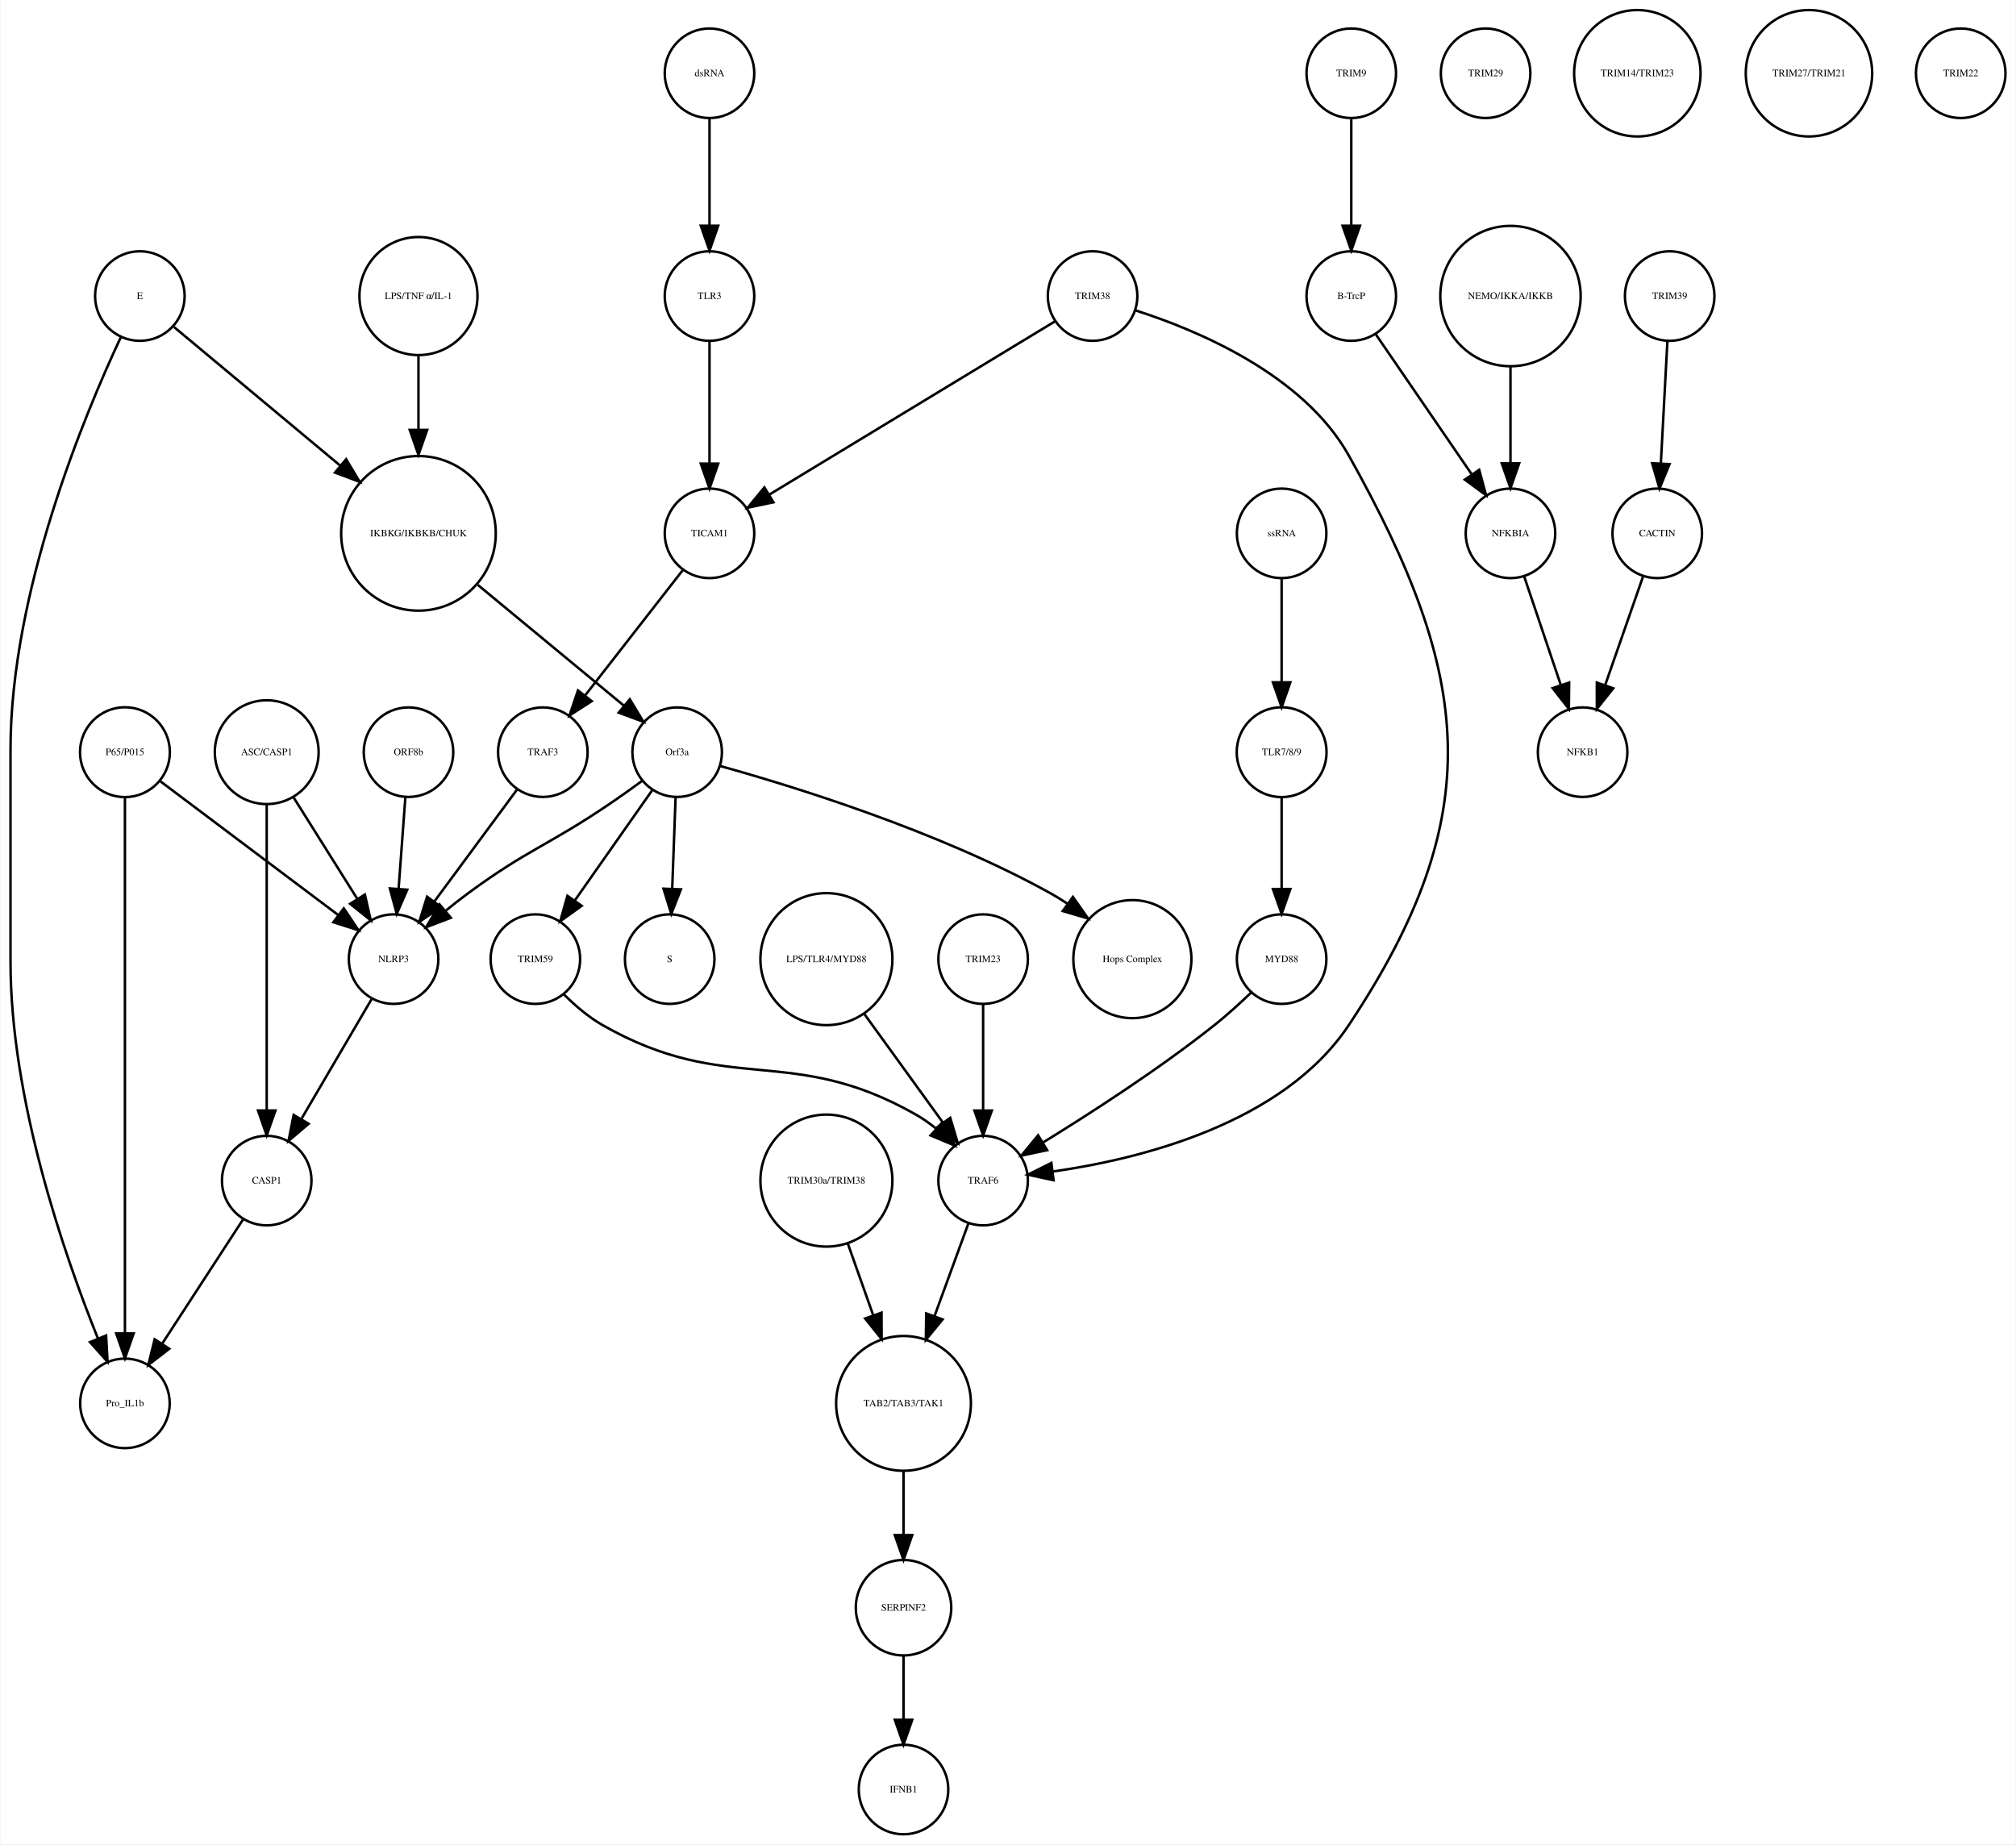
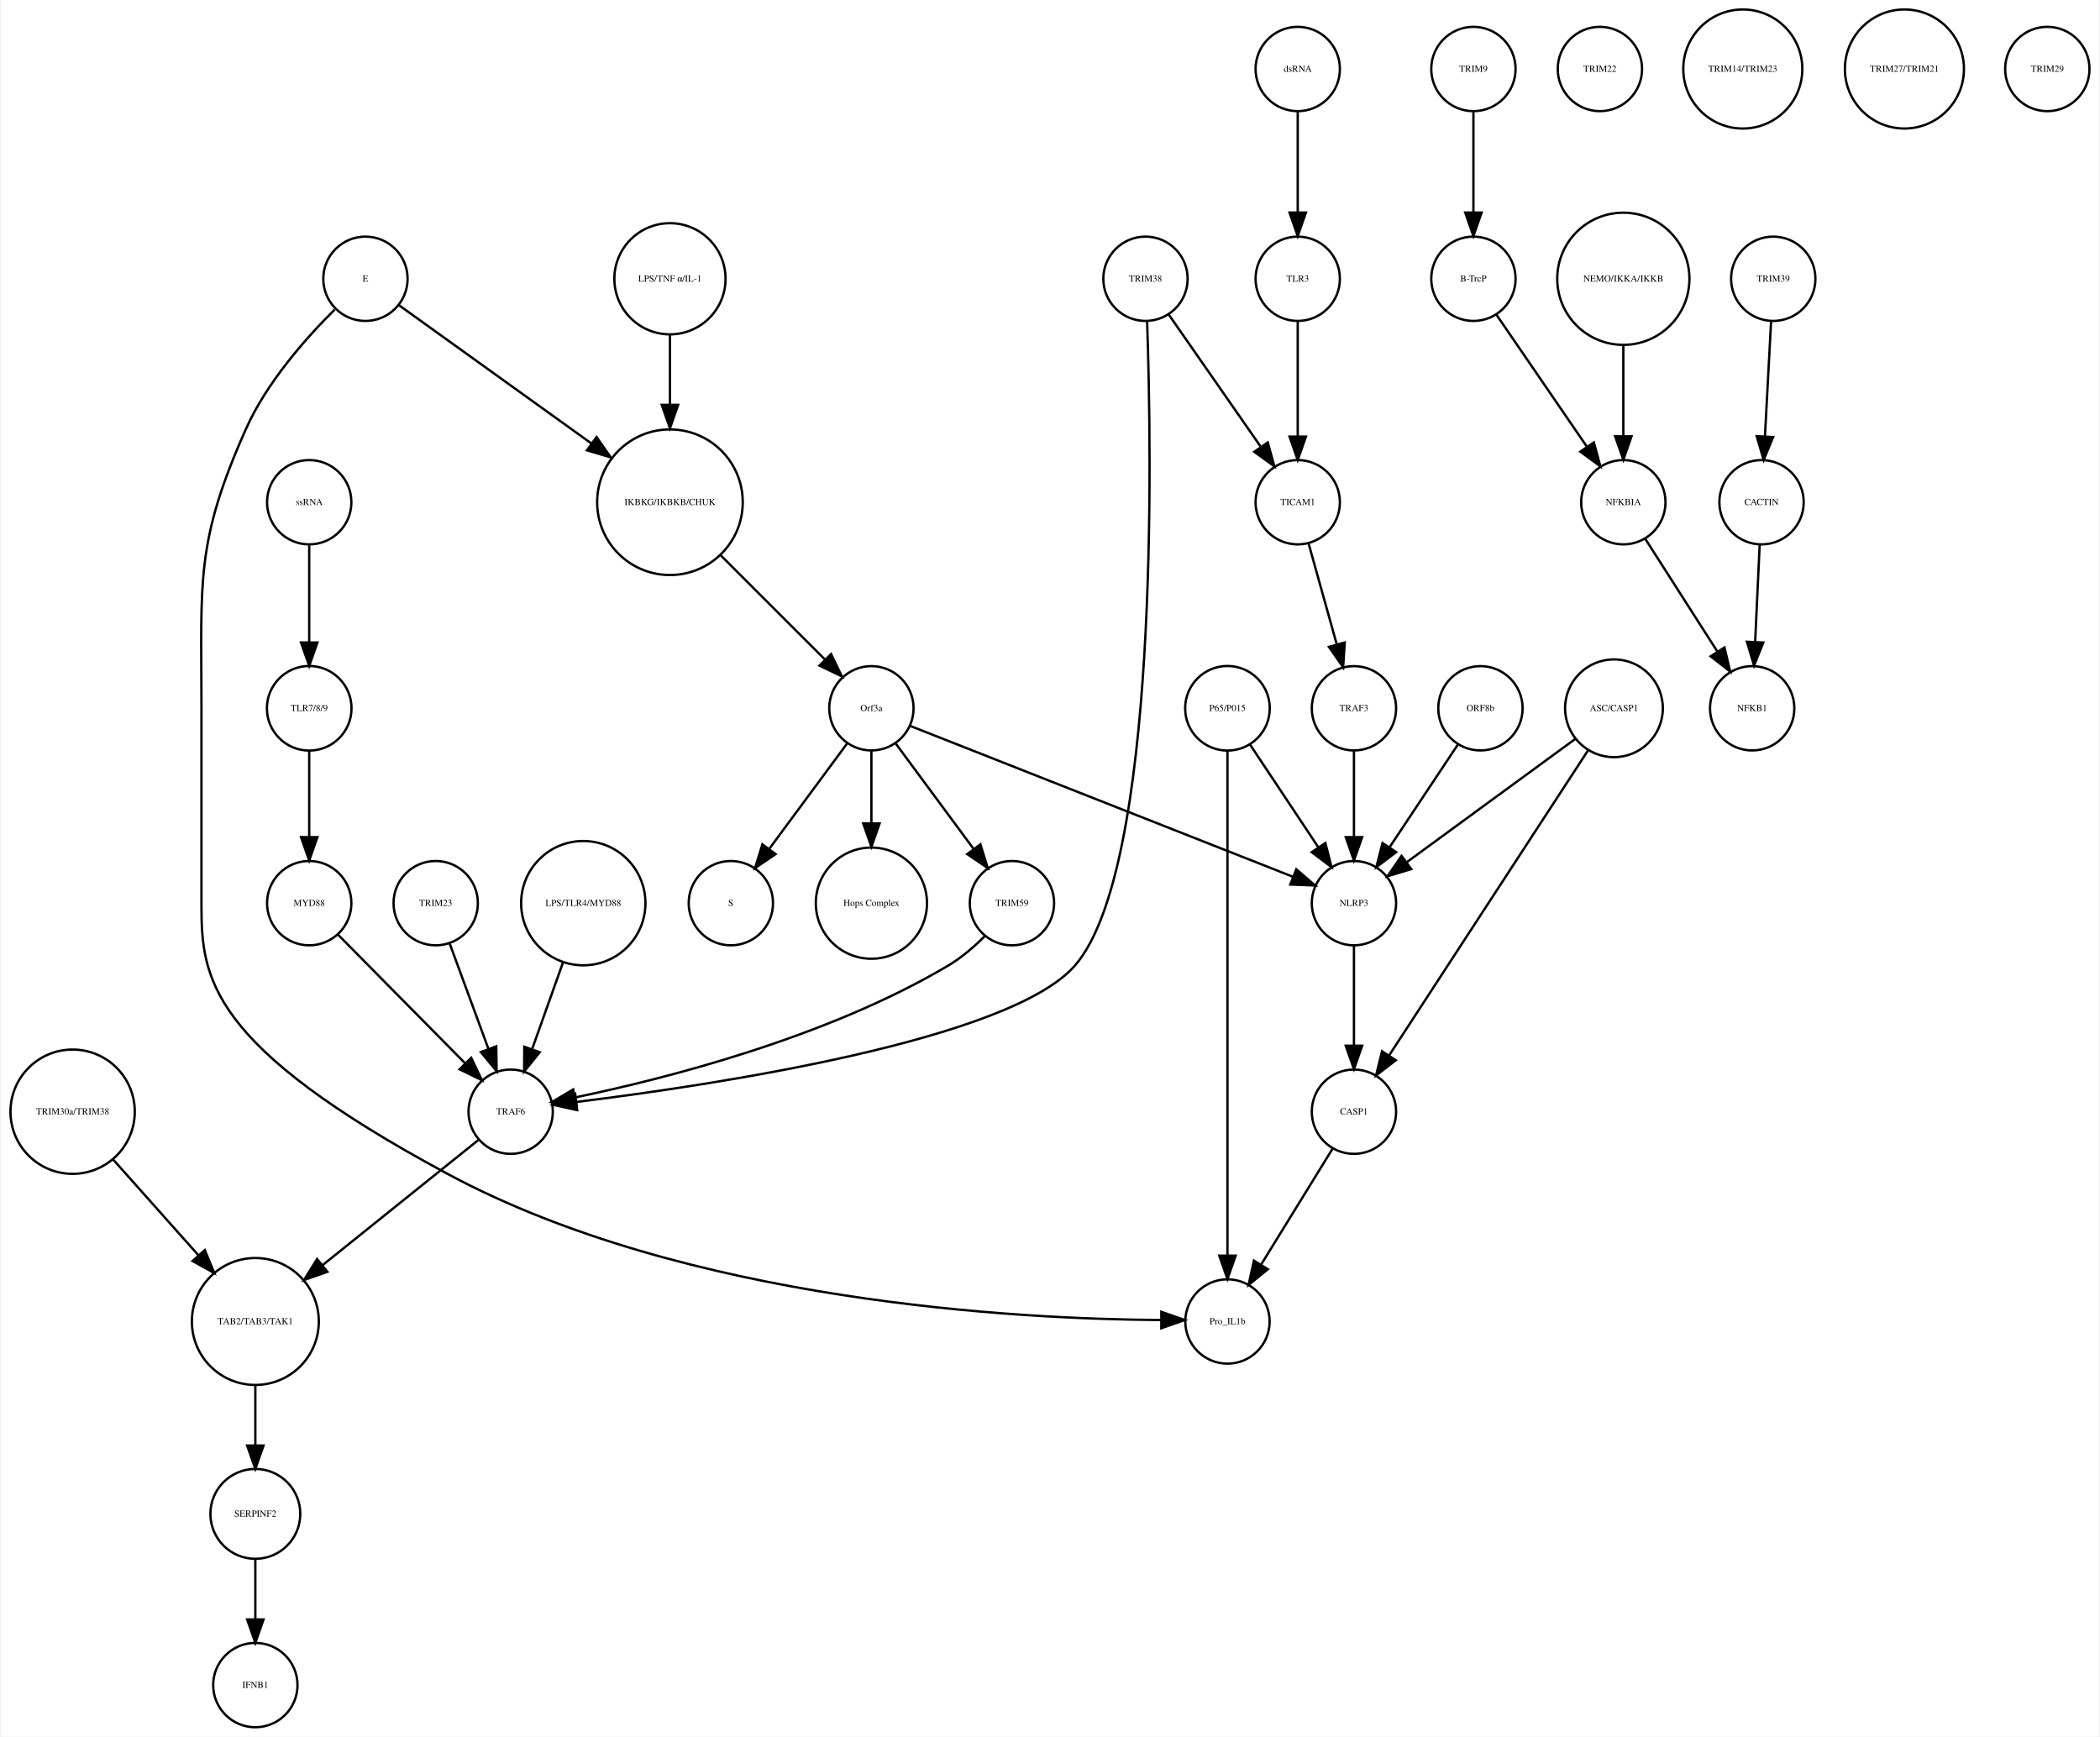
- <svg xmlns="http://www.w3.org/2000/svg" width="810pt" height="741pt" viewBox="0.00 0.00 810.00 741.41">
+ <svg xmlns="http://www.w3.org/2000/svg" width="896pt" height="741pt" viewBox="0.00 0.00 895.52 741.41">
  <g id="graph0" class="graph" transform="scale(1 1) rotate(0) translate(4 737.415)">
-     <polygon fill="white" stroke="none" points="-4,4 -4,-737.415 806,-737.415 806,4 -4,4" />
+     <polygon fill="white" stroke="none" points="-4,4 -4,-737.415 891.517,-737.415 891.517,4 -4,4" />
    <g id="node1" class="node">
-       <ellipse fill="none" stroke="black" cx="164" cy="-522.999" rx="31.08" ry="31.08" />
-       <text text-anchor="middle" x="164" y="-521.799" font-family="Times,serif" font-size="4.00">IKBKG/IKBKB/CHUK</text>
+       <ellipse fill="none" stroke="black" cx="281.517" cy="-522.999" rx="31.08" ry="31.08" />
+       <text text-anchor="middle" x="281.517" y="-521.799" font-family="Times,serif" font-size="4.00">IKBKG/IKBKB/CHUK</text>
    </g>
    <g id="node2" class="node">
-       <ellipse fill="none" stroke="black" cx="268" cy="-435.026" rx="18" ry="18" />
-       <text text-anchor="middle" x="268" y="-433.826" font-family="Times,serif" font-size="4.00">Orf3a</text>
+       <ellipse fill="none" stroke="black" cx="367.517" cy="-435.026" rx="18" ry="18" />
+       <text text-anchor="middle" x="367.517" y="-433.826" font-family="Times,serif" font-size="4.00">Orf3a</text>
    </g>
    <g id="edge1" class="edge">
-       <path fill="none" stroke="black" d="M187.86,-502.275C205.588,-487.62 229.561,-467.802 246.658,-453.669" />
-       <polygon fill="black" stroke="black" points="248.963,-456.304 254.441,-447.235 244.503,-450.909 248.963,-456.304" />
+       <path fill="none" stroke="black" d="M303.218,-500.304C316.861,-486.665 334.332,-469.2 347.618,-455.919" />
+       <polygon fill="black" stroke="black" points="350.298,-458.188 354.896,-448.643 345.349,-453.237 350.298,-458.188" />
    </g>
    <g id="node3" class="node">
-       <ellipse fill="none" stroke="black" cx="265" cy="-351.827" rx="18" ry="18" />
-       <text text-anchor="middle" x="265" y="-350.627" font-family="Times,serif" font-size="4.00">S</text>
+       <ellipse fill="none" stroke="black" cx="307.517" cy="-351.827" rx="18" ry="18" />
+       <text text-anchor="middle" x="307.517" y="-350.627" font-family="Times,serif" font-size="4.00">S</text>
    </g>
    <g id="edge2" class="edge">
-       <path fill="none" stroke="black" d="M267.364,-416.806C266.97,-406.148 266.456,-392.23 266.008,-380.097" />
-       <polygon fill="black" stroke="black" points="269.502,-379.886 265.635,-370.022 262.507,-380.145 269.502,-379.886" />
+       <path fill="none" stroke="black" d="M357.065,-419.882C347.945,-407.54 334.557,-389.421 323.995,-375.128" />
+       <polygon fill="black" stroke="black" points="326.606,-372.771 317.848,-366.809 320.976,-376.931 326.606,-372.771" />
    </g>
    <g id="node9" class="node">
-       <ellipse fill="none" stroke="black" cx="451" cy="-351.827" rx="23.73" ry="23.73" />
-       <text text-anchor="middle" x="451" y="-350.627" font-family="Times,serif" font-size="4.00">Hops Complex</text>
+       <ellipse fill="none" stroke="black" cx="367.517" cy="-351.827" rx="23.73" ry="23.73" />
+       <text text-anchor="middle" x="367.517" y="-350.627" font-family="Times,serif" font-size="4.00">Hops Complex</text>
    </g>
    <g id="edge3" class="edge">
-       <path fill="none" stroke="black" d="M285.38,-429.439C314.113,-421.453 372.828,-403.423 418,-378.343 420.271,-377.082 422.554,-375.674 424.801,-374.183" />
-       <polygon fill="black" stroke="black" points="427.097,-376.843 433.184,-368.172 423.018,-371.155 427.097,-376.843" />
+       <path fill="none" stroke="black" d="M367.517,-416.806C367.517,-407.868 367.517,-396.636 367.517,-386.088" />
+       <polygon fill="black" stroke="black" points="371.017,-385.878 367.517,-375.878 364.017,-385.878 371.017,-385.878" />
+     </g>
+     <g id="node31" class="node">
+       <ellipse fill="none" stroke="black" cx="427.517" cy="-351.827" rx="18" ry="18" />
+       <text text-anchor="middle" x="427.517" y="-350.627" font-family="Times,serif" font-size="4.00">TRIM59</text>
+     </g>
+     <g id="edge5" class="edge">
+       <path fill="none" stroke="black" d="M377.968,-419.882C387.088,-407.54 400.476,-389.421 411.038,-375.128" />
+       <polygon fill="black" stroke="black" points="414.057,-376.931 417.185,-366.809 408.427,-372.771 414.057,-376.931" />
+     </g>
+     <g id="node34" class="node">
+       <ellipse fill="none" stroke="black" cx="573.517" cy="-351.827" rx="18" ry="18" />
+       <text text-anchor="middle" x="573.517" y="-350.627" font-family="Times,serif" font-size="4.00">NLRP3</text>
+     </g>
+     <g id="edge4" class="edge">
+       <path fill="none" stroke="black" d="M384.026,-427.519C419.735,-413.443 504.391,-380.074 547.427,-363.111" />
+       <polygon fill="black" stroke="black" points="548.908,-366.289 556.928,-359.366 546.341,-359.777 548.908,-366.289" />
+     </g>
+     <g id="node4" class="node">
+       <ellipse fill="none" stroke="black" cx="624.517" cy="-707.959" rx="18" ry="18" />
+       <text text-anchor="middle" x="624.517" y="-706.759" font-family="Times,serif" font-size="4.00">TRIM9</text>
+     </g>
+     <g id="node5" class="node">
+       <ellipse fill="none" stroke="black" cx="624.517" cy="-618.396" rx="18" ry="18" />
+       <text text-anchor="middle" x="624.517" y="-617.196" font-family="Times,serif" font-size="4.00">B-TrcP</text>
+     </g>
+     <g id="edge6" class="edge">
+       <path fill="none" stroke="black" d="M624.517,-689.659C624.517,-677.426 624.517,-660.775 624.517,-646.753" />
+       <polygon fill="black" stroke="black" points="628.017,-646.659 624.517,-636.659 621.017,-646.659 628.017,-646.659" />
+     </g>
+     <g id="node12" class="node">
+       <ellipse fill="none" stroke="black" cx="688.517" cy="-522.999" rx="18" ry="18" />
+       <text text-anchor="middle" x="688.517" y="-521.799" font-family="Times,serif" font-size="4.00">NFKBIA</text>
+     </g>
+     <g id="edge7" class="edge">
+       <path fill="none" stroke="black" d="M634.237,-603.211C644.48,-588.262 660.771,-564.489 672.835,-546.883" />
+       <polygon fill="black" stroke="black" points="675.939,-548.545 678.705,-538.317 670.165,-544.588 675.939,-548.545" />
+     </g>
+     <g id="node6" class="node">
+       <ellipse fill="none" stroke="black" cx="752.517" cy="-618.396" rx="18" ry="18" />
+       <text text-anchor="middle" x="752.517" y="-617.196" font-family="Times,serif" font-size="4.00">TRIM39</text>
+     </g>
+     <g id="node7" class="node">
+       <ellipse fill="none" stroke="black" cx="747.517" cy="-522.999" rx="18" ry="18" />
+       <text text-anchor="middle" x="747.517" y="-521.799" font-family="Times,serif" font-size="4.00">CACTIN</text>
+     </g>
+     <g id="edge8" class="edge">
+       <path fill="none" stroke="black" d="M751.599,-600.265C750.866,-586.573 749.825,-567.12 748.977,-551.288" />
+       <polygon fill="black" stroke="black" points="752.457,-550.819 748.428,-541.021 745.467,-551.193 752.457,-550.819" />
+     </g>
+     <g id="node8" class="node">
+       <ellipse fill="none" stroke="black" cx="743.517" cy="-435.026" rx="18" ry="18" />
+       <text text-anchor="middle" x="743.517" y="-433.826" font-family="Times,serif" font-size="4.00">NFKB1</text>
+     </g>
+     <g id="edge9" class="edge">
+       <path fill="none" stroke="black" d="M746.726,-505.013C746.176,-493.198 745.431,-477.184 744.798,-463.559" />
+       <polygon fill="black" stroke="black" points="748.28,-463.097 744.319,-453.271 741.287,-463.423 748.28,-463.097" />
    </g>
    <g id="node10" class="node">
-       <ellipse fill="none" stroke="black" cx="154" cy="-351.827" rx="18" ry="18" />
-       <text text-anchor="middle" x="154" y="-350.627" font-family="Times,serif" font-size="4.00">NLRP3</text>
-     </g>
-     <g id="edge4" class="edge">
-       <path fill="none" stroke="black" d="M253.834,-423.427C249.733,-420.434 245.223,-417.212 241,-414.343 216.213,-397.509 208.139,-396.094 184,-378.343 180.957,-376.105 177.829,-373.645 174.797,-371.162" />
-       <polygon fill="black" stroke="black" points="177.01,-368.45 167.11,-364.676 172.496,-373.8 177.01,-368.45" />
+       <ellipse fill="none" stroke="black" cx="688.517" cy="-618.396" rx="28.215" ry="28.215" />
+       <text text-anchor="middle" x="688.517" y="-617.196" font-family="Times,serif" font-size="4.00">NEMO/IKKA/IKKB</text>
+     </g>
+     <g id="edge10" class="edge">
+       <path fill="none" stroke="black" d="M688.517,-590.13C688.517,-577.887 688.517,-563.475 688.517,-551.235" />
+       <polygon fill="black" stroke="black" points="692.017,-551.147 688.517,-541.147 685.017,-551.147 692.017,-551.147" />
+     </g>
+     <g id="node11" class="node">
+       <ellipse fill="none" stroke="black" cx="519.517" cy="-173.231" rx="18" ry="18" />
+       <text text-anchor="middle" x="519.517" y="-172.031" font-family="Times,serif" font-size="4.00">Pro_IL1b</text>
+     </g>
+     <g id="edge11" class="edge">
+       <path fill="none" stroke="black" d="M697.847,-507.415C706.301,-494.199 718.903,-474.501 728.729,-459.142" />
+       <polygon fill="black" stroke="black" points="731.7,-460.992 734.141,-450.682 725.803,-457.219 731.7,-460.992" />
+     </g>
+     <g id="node13" class="node">
+       <ellipse fill="none" stroke="black" cx="684.517" cy="-435.026" rx="20.867" ry="20.867" />
+       <text text-anchor="middle" x="684.517" y="-433.826" font-family="Times,serif" font-size="4.00">ASC/CASP1</text>
    </g>
    <g id="node16" class="node">
-       <ellipse fill="none" stroke="black" cx="211" cy="-351.827" rx="18" ry="18" />
-       <text text-anchor="middle" x="211" y="-350.627" font-family="Times,serif" font-size="4.00">TRIM59</text>
-     </g>
-     <g id="edge5" class="edge">
-       <path fill="none" stroke="black" d="M258.071,-419.882C249.46,-407.616 236.843,-389.642 226.839,-375.39" />
-       <polygon fill="black" stroke="black" points="229.616,-373.255 221.006,-367.081 223.887,-377.277 229.616,-373.255" />
-     </g>
-     <g id="node4" class="node">
-       <ellipse fill="none" stroke="black" cx="539" cy="-707.959" rx="18" ry="18" />
-       <text text-anchor="middle" x="539" y="-706.759" font-family="Times,serif" font-size="4.00">TRIM9</text>
-     </g>
-     <g id="node5" class="node">
-       <ellipse fill="none" stroke="black" cx="539" cy="-618.396" rx="18" ry="18" />
-       <text text-anchor="middle" x="539" y="-617.196" font-family="Times,serif" font-size="4.00">B-TrcP</text>
-     </g>
-     <g id="edge6" class="edge">
-       <path fill="none" stroke="black" d="M539,-689.659C539,-677.426 539,-660.775 539,-646.753" />
-       <polygon fill="black" stroke="black" points="542.5,-646.659 539,-636.659 535.5,-646.659 542.5,-646.659" />
+       <ellipse fill="none" stroke="black" cx="573.517" cy="-262.794" rx="18" ry="18" />
+       <text text-anchor="middle" x="573.517" y="-261.594" font-family="Times,serif" font-size="4.00">CASP1</text>
+     </g>
+     <g id="edge13" class="edge">
+       <path fill="none" stroke="black" d="M673.671,-417.394C653.741,-386.828 611.256,-321.672 588.554,-286.856" />
+       <polygon fill="black" stroke="black" points="591.366,-284.76 582.972,-278.295 585.502,-288.584 591.366,-284.76" />
+     </g>
+     <g id="edge12" class="edge">
+       <path fill="none" stroke="black" d="M668.138,-422.045C649.057,-408.087 617.423,-384.946 596.039,-369.303" />
+       <polygon fill="black" stroke="black" points="597.981,-366.387 587.843,-363.307 593.848,-372.036 597.981,-366.387" />
+     </g>
+     <g id="node14" class="node">
+       <ellipse fill="none" stroke="black" cx="104.517" cy="-173.231" rx="27.094" ry="27.094" />
+       <text text-anchor="middle" x="104.517" y="-172.031" font-family="Times,serif" font-size="4.00">TAB2/TAB3/TAK1</text>
+     </g>
+     <g id="node39" class="node">
+       <ellipse fill="none" stroke="black" cx="104.517" cy="-91.092" rx="19.184" ry="19.184" />
+       <text text-anchor="middle" x="104.517" y="-89.892" font-family="Times,serif" font-size="4.00">SERPINF2</text>
+     </g>
+     <g id="edge14" class="edge">
+       <path fill="none" stroke="black" d="M104.517,-145.99C104.517,-137.774 104.517,-128.673 104.517,-120.325" />
+       <polygon fill="black" stroke="black" points="108.017,-120.277 104.517,-110.277 101.017,-120.277 108.017,-120.277" />
+     </g>
+     <g id="node15" class="node">
+       <ellipse fill="none" stroke="black" cx="484.517" cy="-618.396" rx="18" ry="18" />
+       <text text-anchor="middle" x="484.517" y="-617.196" font-family="Times,serif" font-size="4.00">TRIM38</text>
+     </g>
+     <g id="node18" class="node">
+       <ellipse fill="none" stroke="black" cx="213.517" cy="-262.794" rx="18" ry="18" />
+       <text text-anchor="middle" x="213.517" y="-261.594" font-family="Times,serif" font-size="4.00">TRAF6</text>
+     </g>
+     <g id="edge16" class="edge">
+       <path fill="none" stroke="black" d="M485.222,-600.121C487.154,-543.796 490.22,-366.714 454.517,-325.31 426.765,-293.129 299.237,-274.07 241.754,-266.977" />
+       <polygon fill="black" stroke="black" points="241.904,-263.47 231.558,-265.755 241.07,-270.421 241.904,-263.47" />
+     </g>
+     <g id="node30" class="node">
+       <ellipse fill="none" stroke="black" cx="549.517" cy="-522.999" rx="18" ry="18" />
+       <text text-anchor="middle" x="549.517" y="-521.799" font-family="Times,serif" font-size="4.00">TICAM1</text>
+     </g>
+     <g id="edge15" class="edge">
+       <path fill="none" stroke="black" d="M494.389,-603.211C504.792,-588.262 521.337,-564.489 533.59,-546.883" />
+       <polygon fill="black" stroke="black" points="536.712,-548.524 539.551,-538.317 530.966,-544.526 536.712,-548.524" />
+     </g>
+     <g id="edge17" class="edge">
+       <path fill="none" stroke="black" d="M564.356,-246.94C556.005,-233.398 543.533,-213.174 533.86,-197.49" />
+       <polygon fill="black" stroke="black" points="536.77,-195.54 528.542,-188.865 530.812,-199.214 536.77,-195.54" />
+     </g>
+     <g id="node17" class="node">
+       <ellipse fill="none" stroke="black" cx="678.517" cy="-707.959" rx="18" ry="18" />
+       <text text-anchor="middle" x="678.517" y="-706.759" font-family="Times,serif" font-size="4.00">TRIM22</text>
+     </g>
+     <g id="edge18" class="edge">
+       <path fill="none" stroke="black" d="M199.712,-250.704C183.05,-237.319 154.6,-214.464 133.131,-197.217" />
+       <polygon fill="black" stroke="black" points="135.271,-194.447 125.283,-190.913 130.887,-199.905 135.271,-194.447" />
+     </g>
+     <g id="node19" class="node">
+       <ellipse fill="none" stroke="black" cx="739.517" cy="-707.959" rx="25.412" ry="25.412" />
+       <text text-anchor="middle" x="739.517" y="-706.759" font-family="Times,serif" font-size="4.00">TRIM14/TRIM23</text>
+     </g>
+     <g id="node20" class="node">
+       <ellipse fill="none" stroke="black" cx="808.517" cy="-707.959" rx="25.412" ry="25.412" />
+       <text text-anchor="middle" x="808.517" y="-706.759" font-family="Times,serif" font-size="4.00">TRIM27/TRIM21</text>
+     </g>
+     <g id="node21" class="node">
+       <ellipse fill="none" stroke="black" cx="127.517" cy="-351.827" rx="18" ry="18" />
+       <text text-anchor="middle" x="127.517" y="-350.627" font-family="Times,serif" font-size="4.00">MYD88</text>
+     </g>
+     <g id="edge19" class="edge">
+       <path fill="none" stroke="black" d="M139.838,-338.357C154.016,-324.01 177.477,-300.267 194.112,-283.431" />
+       <polygon fill="black" stroke="black" points="196.679,-285.814 201.218,-276.241 191.699,-280.894 196.679,-285.814" />
+     </g>
+     <g id="node22" class="node">
+       <ellipse fill="none" stroke="black" cx="127.517" cy="-522.999" rx="18" ry="18" />
+       <text text-anchor="middle" x="127.517" y="-521.799" font-family="Times,serif" font-size="4.00">ssRNA</text>
+     </g>
+     <g id="node27" class="node">
+       <ellipse fill="none" stroke="black" cx="127.517" cy="-435.026" rx="18.062" ry="18.062" />
+       <text text-anchor="middle" x="127.517" y="-433.826" font-family="Times,serif" font-size="4.00">TLR7/8/9</text>
+     </g>
+     <g id="edge20" class="edge">
+       <path fill="none" stroke="black" d="M127.517,-504.601C127.517,-492.754 127.517,-476.83 127.517,-463.309" />
+       <polygon fill="black" stroke="black" points="131.017,-463.105 127.517,-453.105 124.017,-463.105 131.017,-463.105" />
    </g>
    <g id="node23" class="node">
-       <ellipse fill="none" stroke="black" cx="603" cy="-522.999" rx="18" ry="18" />
-       <text text-anchor="middle" x="603" y="-521.799" font-family="Times,serif" font-size="4.00">NFKBIA</text>
-     </g>
-     <g id="edge7" class="edge">
-       <path fill="none" stroke="black" d="M548.72,-603.211C558.964,-588.262 575.254,-564.489 587.319,-546.883" />
-       <polygon fill="black" stroke="black" points="590.423,-548.545 593.188,-538.317 584.648,-544.588 590.423,-548.545" />
-     </g>
-     <g id="node6" class="node">
-       <ellipse fill="none" stroke="black" cx="667" cy="-618.396" rx="18" ry="18" />
-       <text text-anchor="middle" x="667" y="-617.196" font-family="Times,serif" font-size="4.00">TRIM39</text>
-     </g>
-     <g id="node7" class="node">
-       <ellipse fill="none" stroke="black" cx="662" cy="-522.999" rx="18" ry="18" />
-       <text text-anchor="middle" x="662" y="-521.799" font-family="Times,serif" font-size="4.00">CACTIN</text>
-     </g>
-     <g id="edge8" class="edge">
-       <path fill="none" stroke="black" d="M666.083,-600.265C665.35,-586.573 664.308,-567.12 663.461,-551.288" />
-       <polygon fill="black" stroke="black" points="666.941,-550.819 662.911,-541.021 659.951,-551.193 666.941,-550.819" />
-     </g>
-     <g id="node8" class="node">
-       <ellipse fill="none" stroke="black" cx="632" cy="-435.026" rx="18" ry="18" />
-       <text text-anchor="middle" x="632" y="-433.826" font-family="Times,serif" font-size="4.00">NFKB1</text>
-     </g>
-     <g id="edge9" class="edge">
-       <path fill="none" stroke="black" d="M656.357,-505.828C652.069,-493.538 646.081,-476.378 641.115,-462.149" />
-       <polygon fill="black" stroke="black" points="644.319,-460.705 637.719,-452.417 637.71,-463.012 644.319,-460.705" />
-     </g>
-     <g id="node14" class="node">
-       <ellipse fill="none" stroke="black" cx="103" cy="-262.794" rx="18" ry="18" />
-       <text text-anchor="middle" x="103" y="-261.594" font-family="Times,serif" font-size="4.00">CASP1</text>
-     </g>
-     <g id="edge10" class="edge">
-       <path fill="none" stroke="black" d="M145.116,-335.667C137.365,-322.438 125.984,-303.017 117.007,-287.697" />
-       <polygon fill="black" stroke="black" points="119.857,-285.639 111.782,-278.78 113.818,-289.178 119.857,-285.639" />
-     </g>
-     <g id="node11" class="node">
-       <ellipse fill="none" stroke="black" cx="593" cy="-707.959" rx="18" ry="18" />
-       <text text-anchor="middle" x="593" y="-706.759" font-family="Times,serif" font-size="4.00">TRIM29</text>
-     </g>
-     <g id="node12" class="node">
-       <ellipse fill="none" stroke="black" cx="391" cy="-262.794" rx="18" ry="18" />
-       <text text-anchor="middle" x="391" y="-261.594" font-family="Times,serif" font-size="4.00">TRAF6</text>
-     </g>
-     <g id="node13" class="node">
-       <ellipse fill="none" stroke="black" cx="359" cy="-173.231" rx="27.094" ry="27.094" />
-       <text text-anchor="middle" x="359" y="-172.031" font-family="Times,serif" font-size="4.00">TAB2/TAB3/TAK1</text>
-     </g>
-     <g id="edge11" class="edge">
-       <path fill="none" stroke="black" d="M385.131,-245.733C381.306,-235.268 376.17,-221.213 371.463,-208.333" />
-       <polygon fill="black" stroke="black" points="374.696,-206.984 367.976,-198.793 368.121,-209.387 374.696,-206.984" />
+       <ellipse fill="none" stroke="black" cx="519.517" cy="-435.026" rx="18.062" ry="18.062" />
+       <text text-anchor="middle" x="519.517" y="-433.826" font-family="Times,serif" font-size="4.00">P65/P015</text>
+     </g>
+     <g id="edge22" class="edge">
+       <path fill="none" stroke="black" d="M519.517,-416.98C519.517,-372.941 519.517,-255.078 519.517,-201.461" />
+       <polygon fill="black" stroke="black" points="523.017,-201.339 519.517,-191.339 516.017,-201.339 523.017,-201.339" />
+     </g>
+     <g id="edge21" class="edge">
+       <path fill="none" stroke="black" d="M529.171,-419.51C537.234,-407.385 548.875,-389.88 558.208,-375.847" />
+       <polygon fill="black" stroke="black" points="561.323,-377.483 563.946,-367.218 555.494,-373.607 561.323,-377.483" />
+     </g>
+     <g id="node24" class="node">
+       <ellipse fill="none" stroke="black" cx="573.517" cy="-435.026" rx="18" ry="18" />
+       <text text-anchor="middle" x="573.517" y="-433.826" font-family="Times,serif" font-size="4.00">TRAF3</text>
+     </g>
+     <g id="edge23" class="edge">
+       <path fill="none" stroke="black" d="M573.517,-416.806C573.517,-406.148 573.517,-392.23 573.517,-380.097" />
+       <polygon fill="black" stroke="black" points="577.017,-380.022 573.517,-370.022 570.017,-380.022 577.017,-380.022" />
+     </g>
+     <g id="node25" class="node">
+       <ellipse fill="none" stroke="black" cx="869.517" cy="-707.959" rx="18" ry="18" />
+       <text text-anchor="middle" x="869.517" y="-706.759" font-family="Times,serif" font-size="4.00">TRIM29</text>
+     </g>
+     <g id="node26" class="node">
+       <ellipse fill="none" stroke="black" cx="26.517" cy="-262.794" rx="26.533" ry="26.533" />
+       <text text-anchor="middle" x="26.517" y="-261.594" font-family="Times,serif" font-size="4.00">TRIM30a/TRIM38</text>
+     </g>
+     <g id="edge24" class="edge">
+       <path fill="none" stroke="black" d="M43.827,-242.361C54.557,-230.315 68.499,-214.663 80.314,-201.4" />
+       <polygon fill="black" stroke="black" points="82.946,-203.707 86.984,-193.912 77.719,-199.051 82.946,-203.707" />
+     </g>
+     <g id="edge25" class="edge">
+       <path fill="none" stroke="black" d="M127.517,-416.806C127.517,-406.148 127.517,-392.23 127.517,-380.097" />
+       <polygon fill="black" stroke="black" points="131.017,-380.022 127.517,-370.022 124.017,-380.022 131.017,-380.022" />
+     </g>
+     <g id="node28" class="node">
+       <ellipse fill="none" stroke="black" cx="549.517" cy="-618.396" rx="18" ry="18" />
+       <text text-anchor="middle" x="549.517" y="-617.196" font-family="Times,serif" font-size="4.00">TLR3</text>
+     </g>
+     <g id="edge26" class="edge">
+       <path fill="none" stroke="black" d="M549.517,-600.265C549.517,-586.573 549.517,-567.12 549.517,-551.288" />
+       <polygon fill="black" stroke="black" points="553.017,-551.02 549.517,-541.021 546.017,-551.021 553.017,-551.02" />
+     </g>
+     <g id="node29" class="node">
+       <ellipse fill="none" stroke="black" cx="104.517" cy="-18" rx="18" ry="18" />
+       <text text-anchor="middle" x="104.517" y="-16.8" font-family="Times,serif" font-size="4.00">IFNB1</text>
+     </g>
+     <g id="edge27" class="edge">
+       <path fill="none" stroke="black" d="M554.144,-505.422C557.531,-493.291 562.196,-476.578 566.1,-462.593" />
+       <polygon fill="black" stroke="black" points="569.586,-463.125 568.903,-452.552 562.843,-461.242 569.586,-463.125" />
+     </g>
+     <g id="edge28" class="edge">
+       <path fill="none" stroke="black" d="M416.095,-337.891C411.602,-333.413 406.167,-328.679 400.517,-325.31 348.457,-294.282 278.794,-276.723 240.894,-268.861" />
+       <polygon fill="black" stroke="black" points="241.58,-265.429 231.087,-266.898 240.205,-272.293 241.58,-265.429" />
+     </g>
+     <g id="node32" class="node">
+       <ellipse fill="none" stroke="black" cx="151.517" cy="-618.396" rx="18" ry="18" />
+       <text text-anchor="middle" x="151.517" y="-617.196" font-family="Times,serif" font-size="4.00">E</text>
+     </g>
+     <g id="edge30" class="edge">
+       <path fill="none" stroke="black" d="M165.676,-607.223C185.272,-593.145 221.257,-567.292 247.939,-548.122" />
+       <polygon fill="black" stroke="black" points="250.164,-550.833 256.243,-542.156 246.079,-545.149 250.164,-550.833" />
+     </g>
+     <g id="edge29" class="edge">
+       <path fill="none" stroke="black" d="M138.347,-605.218C126.447,-593.402 109.467,-574.358 100.517,-554.288 78.834,-505.669 81.516,-489.261 81.516,-436.026 81.516,-436.026 81.516,-436.026 81.516,-350.827 81.516,-319.891 84.587,-291.1 186.517,-236.277 288.662,-181.338 431.065,-174.224 491.07,-173.853" />
+       <polygon fill="black" stroke="black" points="491.287,-177.353 501.287,-173.852 491.287,-170.353 491.287,-177.353" />
+     </g>
+     <g id="node33" class="node">
+       <ellipse fill="none" stroke="black" cx="627.517" cy="-435.026" rx="18" ry="18" />
+       <text text-anchor="middle" x="627.517" y="-433.826" font-family="Times,serif" font-size="4.00">ORF8b</text>
+     </g>
+     <g id="edge31" class="edge">
+       <path fill="none" stroke="black" d="M617.862,-419.51C609.8,-407.385 598.158,-389.88 588.825,-375.847" />
+       <polygon fill="black" stroke="black" points="591.539,-373.607 583.087,-367.218 585.71,-377.483 591.539,-373.607" />
+     </g>
+     <g id="edge32" class="edge">
+       <path fill="none" stroke="black" d="M573.517,-333.632C573.517,-321.473 573.517,-304.923 573.517,-290.986" />
+       <polygon fill="black" stroke="black" points="577.017,-290.953 573.517,-280.953 570.017,-290.953 577.017,-290.953" />
+     </g>
+     <g id="node35" class="node">
+       <ellipse fill="none" stroke="black" cx="549.517" cy="-707.959" rx="18" ry="18" />
+       <text text-anchor="middle" x="549.517" y="-706.759" font-family="Times,serif" font-size="4.00">dsRNA</text>
+     </g>
+     <g id="edge33" class="edge">
+       <path fill="none" stroke="black" d="M549.517,-689.659C549.517,-677.426 549.517,-660.775 549.517,-646.753" />
+       <polygon fill="black" stroke="black" points="553.017,-646.659 549.517,-636.659 546.017,-646.659 553.017,-646.659" />
+     </g>
+     <g id="node36" class="node">
+       <ellipse fill="none" stroke="black" cx="181.517" cy="-351.827" rx="18" ry="18" />
+       <text text-anchor="middle" x="181.517" y="-350.627" font-family="Times,serif" font-size="4.00">TRIM23</text>
+     </g>
+     <g id="edge34" class="edge">
+       <path fill="none" stroke="black" d="M187.535,-334.457C192.184,-321.814 198.704,-304.082 204.049,-289.544" />
+       <polygon fill="black" stroke="black" points="207.359,-290.684 207.525,-280.091 200.789,-288.269 207.359,-290.684" />
+     </g>
+     <g id="node37" class="node">
+       <ellipse fill="none" stroke="black" cx="281.517" cy="-618.396" rx="23.73" ry="23.73" />
+       <text text-anchor="middle" x="281.517" y="-617.196" font-family="Times,serif" font-size="4.00">LPS/TNF α/IL-1</text>
+     </g>
+     <g id="edge35" class="edge">
+       <path fill="none" stroke="black" d="M281.517,-594.309C281.517,-585.408 281.517,-574.955 281.517,-564.87" />
+       <polygon fill="black" stroke="black" points="285.017,-564.574 281.517,-554.574 278.017,-564.574 285.017,-564.574" />
    </g>
    <g id="node38" class="node">
-       <ellipse fill="none" stroke="black" cx="359" cy="-91.092" rx="19.184" ry="19.184" />
-       <text text-anchor="middle" x="359" y="-89.892" font-family="Times,serif" font-size="4.00">SERPINF2</text>
-     </g>
-     <g id="edge12" class="edge">
-       <path fill="none" stroke="black" d="M359,-145.99C359,-137.774 359,-128.673 359,-120.325" />
-       <polygon fill="black" stroke="black" points="362.5,-120.277 359,-110.277 355.5,-120.277 362.5,-120.277" />
-     </g>
-     <g id="node26" class="node">
-       <ellipse fill="none" stroke="black" cx="46" cy="-173.231" rx="18" ry="18" />
-       <text text-anchor="middle" x="46" y="-172.031" font-family="Times,serif" font-size="4.00">Pro_IL1b</text>
-     </g>
-     <g id="edge13" class="edge">
-       <path fill="none" stroke="black" d="M93.588,-247.335C84.759,-233.772 71.408,-213.262 61.092,-197.415" />
-       <polygon fill="black" stroke="black" points="63.815,-195.183 55.426,-188.711 57.949,-199.002 63.815,-195.183" />
-     </g>
-     <g id="node15" class="node">
-       <ellipse fill="none" stroke="black" cx="52" cy="-618.396" rx="18" ry="18" />
-       <text text-anchor="middle" x="52" y="-617.196" font-family="Times,serif" font-size="4.00">E</text>
-     </g>
-     <g id="edge14" class="edge">
-       <path fill="none" stroke="black" d="M65.733,-605.943C82.277,-592.148 110.586,-568.54 132.583,-550.198" />
-       <polygon fill="black" stroke="black" points="134.929,-552.798 140.367,-543.706 130.446,-547.422 134.929,-552.798" />
-     </g>
-     <g id="edge15" class="edge">
-       <path fill="none" stroke="black" d="M44.327,-601.816C29.863,-570.964 0,-499.574 0,-436.026 0,-436.026 0,-436.026 0,-350.827 0,-295.413 21.473,-233.285 35.077,-199.484" />
-       <polygon fill="black" stroke="black" points="38.435,-200.521 39.014,-189.942 31.964,-197.851 38.435,-200.521" />
-     </g>
-     <g id="edge16" class="edge">
-       <path fill="none" stroke="black" d="M222.351,-337.769C226.836,-333.278 232.284,-328.566 238,-325.31 288.608,-296.487 313.392,-318.134 364,-289.31 366.68,-287.784 369.3,-285.938 371.79,-283.945" />
-       <polygon fill="black" stroke="black" points="374.571,-286.15 379.649,-276.851 369.881,-280.953 374.571,-286.15" />
-     </g>
-     <g id="node17" class="node">
-       <ellipse fill="none" stroke="black" cx="281" cy="-618.396" rx="18" ry="18" />
-       <text text-anchor="middle" x="281" y="-617.196" font-family="Times,serif" font-size="4.00">TLR3</text>
-     </g>
-     <g id="node19" class="node">
-       <ellipse fill="none" stroke="black" cx="281" cy="-522.999" rx="18" ry="18" />
-       <text text-anchor="middle" x="281" y="-521.799" font-family="Times,serif" font-size="4.00">TICAM1</text>
-     </g>
-     <g id="edge17" class="edge">
-       <path fill="none" stroke="black" d="M281,-600.265C281,-586.573 281,-567.12 281,-551.288" />
-       <polygon fill="black" stroke="black" points="284.5,-551.02 281,-541.021 277.5,-551.021 284.5,-551.02" />
-     </g>
-     <g id="node18" class="node">
-       <ellipse fill="none" stroke="black" cx="511" cy="-351.827" rx="18" ry="18" />
-       <text text-anchor="middle" x="511" y="-350.627" font-family="Times,serif" font-size="4.00">MYD88</text>
-     </g>
-     <g id="edge18" class="edge">
-       <path fill="none" stroke="black" d="M498.769,-338.415C494.277,-334.09 489.052,-329.319 484,-325.31 461.716,-307.627 434.37,-289.975 415.117,-278.145" />
-       <polygon fill="black" stroke="black" points="416.737,-275.034 406.374,-272.831 413.101,-281.015 416.737,-275.034" />
-     </g>
-     <g id="node36" class="node">
-       <ellipse fill="none" stroke="black" cx="214" cy="-435.026" rx="18" ry="18" />
-       <text text-anchor="middle" x="214" y="-433.826" font-family="Times,serif" font-size="4.00">TRAF3</text>
-     </g>
-     <g id="edge19" class="edge">
-       <path fill="none" stroke="black" d="M270.235,-508.186C259.686,-494.649 243.441,-473.805 231.119,-457.993" />
-       <polygon fill="black" stroke="black" points="233.646,-455.541 224.738,-449.805 228.124,-459.844 233.646,-455.541" />
-     </g>
-     <g id="node20" class="node">
-       <ellipse fill="none" stroke="black" cx="654" cy="-707.959" rx="25.412" ry="25.412" />
-       <text text-anchor="middle" x="654" y="-706.759" font-family="Times,serif" font-size="4.00">TRIM14/TRIM23</text>
-     </g>
-     <g id="node21" class="node">
-       <ellipse fill="none" stroke="black" cx="603" cy="-618.396" rx="28.215" ry="28.215" />
-       <text text-anchor="middle" x="603" y="-617.196" font-family="Times,serif" font-size="4.00">NEMO/IKKA/IKKB</text>
-     </g>
-     <g id="edge20" class="edge">
-       <path fill="none" stroke="black" d="M603,-590.13C603,-577.887 603,-563.475 603,-551.235" />
-       <polygon fill="black" stroke="black" points="606.5,-551.147 603,-541.147 599.5,-551.147 606.5,-551.147" />
-     </g>
-     <g id="node22" class="node">
-       <ellipse fill="none" stroke="black" cx="723" cy="-707.959" rx="25.412" ry="25.412" />
-       <text text-anchor="middle" x="723" y="-706.759" font-family="Times,serif" font-size="4.00">TRIM27/TRIM21</text>
-     </g>
-     <g id="edge21" class="edge">
-       <path fill="none" stroke="black" d="M608.455,-505.828C612.6,-493.538 618.389,-476.378 623.188,-462.149" />
-       <polygon fill="black" stroke="black" points="626.591,-463.011 626.471,-452.417 619.958,-460.774 626.591,-463.011" />
-     </g>
-     <g id="node24" class="node">
-       <ellipse fill="none" stroke="black" cx="784" cy="-707.959" rx="18" ry="18" />
-       <text text-anchor="middle" x="784" y="-706.759" font-family="Times,serif" font-size="4.00">TRIM22</text>
-     </g>
-     <g id="node25" class="node">
-       <ellipse fill="none" stroke="black" cx="328" cy="-351.827" rx="26.533" ry="26.533" />
-       <text text-anchor="middle" x="328" y="-350.627" font-family="Times,serif" font-size="4.00">LPS/TLR4/MYD88</text>
-     </g>
-     <g id="edge22" class="edge">
-       <path fill="none" stroke="black" d="M343.251,-329.759C352.81,-316.553 365.118,-299.549 374.844,-286.113" />
-       <polygon fill="black" stroke="black" points="377.779,-288.027 380.808,-277.874 372.109,-283.922 377.779,-288.027" />
-     </g>
-     <g id="node27" class="node">
-       <ellipse fill="none" stroke="black" cx="281" cy="-707.959" rx="18" ry="18" />
-       <text text-anchor="middle" x="281" y="-706.759" font-family="Times,serif" font-size="4.00">dsRNA</text>
-     </g>
-     <g id="edge23" class="edge">
-       <path fill="none" stroke="black" d="M281,-689.659C281,-677.426 281,-660.775 281,-646.753" />
-       <polygon fill="black" stroke="black" points="284.5,-646.659 281,-636.659 277.5,-646.659 284.5,-646.659" />
-     </g>
-     <g id="node28" class="node">
-       <ellipse fill="none" stroke="black" cx="391" cy="-351.827" rx="18" ry="18" />
-       <text text-anchor="middle" x="391" y="-350.627" font-family="Times,serif" font-size="4.00">TRIM23</text>
-     </g>
-     <g id="edge24" class="edge">
-       <path fill="none" stroke="black" d="M391,-333.632C391,-321.473 391,-304.923 391,-290.986" />
-       <polygon fill="black" stroke="black" points="394.5,-290.953 391,-280.953 387.5,-290.953 394.5,-290.953" />
-     </g>
-     <g id="node29" class="node">
-       <ellipse fill="none" stroke="black" cx="328" cy="-262.794" rx="26.533" ry="26.533" />
-       <text text-anchor="middle" x="328" y="-261.594" font-family="Times,serif" font-size="4.00">TRIM30a/TRIM38</text>
-     </g>
-     <g id="edge25" class="edge">
-       <path fill="none" stroke="black" d="M336.635,-237.403C339.773,-228.539 343.382,-218.347 346.771,-208.772" />
-       <polygon fill="black" stroke="black" points="350.158,-209.694 350.196,-199.099 343.559,-207.358 350.158,-209.694" />
-     </g>
-     <g id="node30" class="node">
-       <ellipse fill="none" stroke="black" cx="435" cy="-618.396" rx="18" ry="18" />
-       <text text-anchor="middle" x="435" y="-617.196" font-family="Times,serif" font-size="4.00">TRIM38</text>
-     </g>
-     <g id="edge27" class="edge">
-       <path fill="none" stroke="black" d="M452.371,-612.591C476.608,-604.844 519.656,-587.04 538,-554.288 587.729,-465.498 594.385,-410.03 538,-325.31 511.468,-285.445 453.61,-271.366 418.918,-266.428" />
-       <polygon fill="black" stroke="black" points="419.315,-262.95 408.956,-265.17 418.439,-269.895 419.315,-262.95" />
-     </g>
-     <g id="edge26" class="edge">
-       <path fill="none" stroke="black" d="M419.953,-608.27C393.226,-592.061 337.264,-558.122 305.111,-538.621" />
-       <polygon fill="black" stroke="black" points="306.701,-535.492 296.336,-533.299 303.071,-541.478 306.701,-535.492" />
-     </g>
-     <g id="node31" class="node">
-       <ellipse fill="none" stroke="black" cx="103" cy="-435.026" rx="20.867" ry="20.867" />
-       <text text-anchor="middle" x="103" y="-433.826" font-family="Times,serif" font-size="4.00">ASC/CASP1</text>
-     </g>
-     <g id="edge28" class="edge">
-       <path fill="none" stroke="black" d="M113.567,-417.202C121.058,-405.275 131.204,-389.122 139.458,-375.98" />
-       <polygon fill="black" stroke="black" points="142.459,-377.782 144.814,-367.452 136.531,-374.059 142.459,-377.782" />
-     </g>
-     <g id="edge29" class="edge">
-       <path fill="none" stroke="black" d="M103,-414.165C103,-383.775 103,-325.648 103,-291.246" />
-       <polygon fill="black" stroke="black" points="106.5,-290.975 103,-280.975 99.5,-290.975 106.5,-290.975" />
-     </g>
-     <g id="node32" class="node">
-       <ellipse fill="none" stroke="black" cx="164" cy="-618.396" rx="23.73" ry="23.73" />
-       <text text-anchor="middle" x="164" y="-617.196" font-family="Times,serif" font-size="4.00">LPS/TNF α/IL-1</text>
-     </g>
-     <g id="edge30" class="edge">
-       <path fill="none" stroke="black" d="M164,-594.309C164,-585.408 164,-574.955 164,-564.87" />
-       <polygon fill="black" stroke="black" points="167.5,-564.574 164,-554.574 160.5,-564.574 167.5,-564.574" />
-     </g>
-     <g id="node33" class="node">
-       <ellipse fill="none" stroke="black" cx="511" cy="-522.999" rx="18" ry="18" />
-       <text text-anchor="middle" x="511" y="-521.799" font-family="Times,serif" font-size="4.00">ssRNA</text>
-     </g>
-     <g id="node35" class="node">
-       <ellipse fill="none" stroke="black" cx="511" cy="-435.026" rx="18.062" ry="18.062" />
-       <text text-anchor="middle" x="511" y="-433.826" font-family="Times,serif" font-size="4.00">TLR7/8/9</text>
-     </g>
-     <g id="edge31" class="edge">
-       <path fill="none" stroke="black" d="M511,-504.601C511,-492.754 511,-476.83 511,-463.309" />
-       <polygon fill="black" stroke="black" points="514.5,-463.105 511,-453.105 507.5,-463.105 514.5,-463.105" />
-     </g>
-     <g id="node34" class="node">
-       <ellipse fill="none" stroke="black" cx="46" cy="-435.026" rx="18.062" ry="18.062" />
-       <text text-anchor="middle" x="46" y="-433.826" font-family="Times,serif" font-size="4.00">P65/P015</text>
-     </g>
-     <g id="edge32" class="edge">
-       <path fill="none" stroke="black" d="M60.119,-423.411C78.311,-409.734 110.146,-385.798 131.643,-369.636" />
-       <polygon fill="black" stroke="black" points="133.988,-372.252 139.877,-363.445 129.781,-366.657 133.988,-372.252" />
-     </g>
-     <g id="edge33" class="edge">
-       <path fill="none" stroke="black" d="M46,-416.98C46,-372.941 46,-255.078 46,-201.461" />
-       <polygon fill="black" stroke="black" points="49.5,-201.339 46,-191.339 42.5,-201.339 49.5,-201.339" />
-     </g>
-     <g id="edge34" class="edge">
-       <path fill="none" stroke="black" d="M511,-416.806C511,-406.148 511,-392.23 511,-380.097" />
-       <polygon fill="black" stroke="black" points="514.5,-380.022 511,-370.022 507.5,-380.022 514.5,-380.022" />
-     </g>
-     <g id="edge35" class="edge">
-       <path fill="none" stroke="black" d="M203.549,-419.882C194.429,-407.54 181.04,-389.421 170.479,-375.128" />
-       <polygon fill="black" stroke="black" points="173.089,-372.771 164.331,-366.809 167.459,-376.931 173.089,-372.771" />
-     </g>
-     <g id="node37" class="node">
-       <ellipse fill="none" stroke="black" cx="160" cy="-435.026" rx="18" ry="18" />
-       <text text-anchor="middle" x="160" y="-433.826" font-family="Times,serif" font-size="4.00">ORF8b</text>
+       <ellipse fill="none" stroke="black" cx="244.517" cy="-351.827" rx="26.533" ry="26.533" />
+       <text text-anchor="middle" x="244.517" y="-350.627" font-family="Times,serif" font-size="4.00">LPS/TLR4/MYD88</text>
    </g>
    <g id="edge36" class="edge">
-       <path fill="none" stroke="black" d="M158.728,-416.806C157.94,-406.148 156.912,-392.23 156.015,-380.097" />
-       <polygon fill="black" stroke="black" points="159.498,-379.737 155.271,-370.022 152.517,-380.253 159.498,-379.737" />
-     </g>
-     <g id="node39" class="node">
-       <ellipse fill="none" stroke="black" cx="359" cy="-18" rx="18" ry="18" />
-       <text text-anchor="middle" x="359" y="-16.8" font-family="Times,serif" font-size="4.00">IFNB1</text>
+       <path fill="none" stroke="black" d="M235.881,-326.583C231.78,-315.068 226.875,-301.297 222.705,-289.59" />
+       <polygon fill="black" stroke="black" points="225.92,-288.187 219.268,-279.941 219.326,-290.536 225.92,-288.187" />
    </g>
    <g id="edge37" class="edge">
-       <path fill="none" stroke="black" d="M359,-71.784C359,-64.031 359,-54.836 359,-46.309" />
-       <polygon fill="black" stroke="black" points="362.5,-46.025 359,-36.026 355.5,-46.026 362.5,-46.025" />
+       <path fill="none" stroke="black" d="M104.517,-71.784C104.517,-64.031 104.517,-54.836 104.517,-46.309" />
+       <polygon fill="black" stroke="black" points="108.017,-46.025 104.517,-36.026 101.017,-46.026 108.017,-46.025" />
    </g>
  </g>
</svg>
